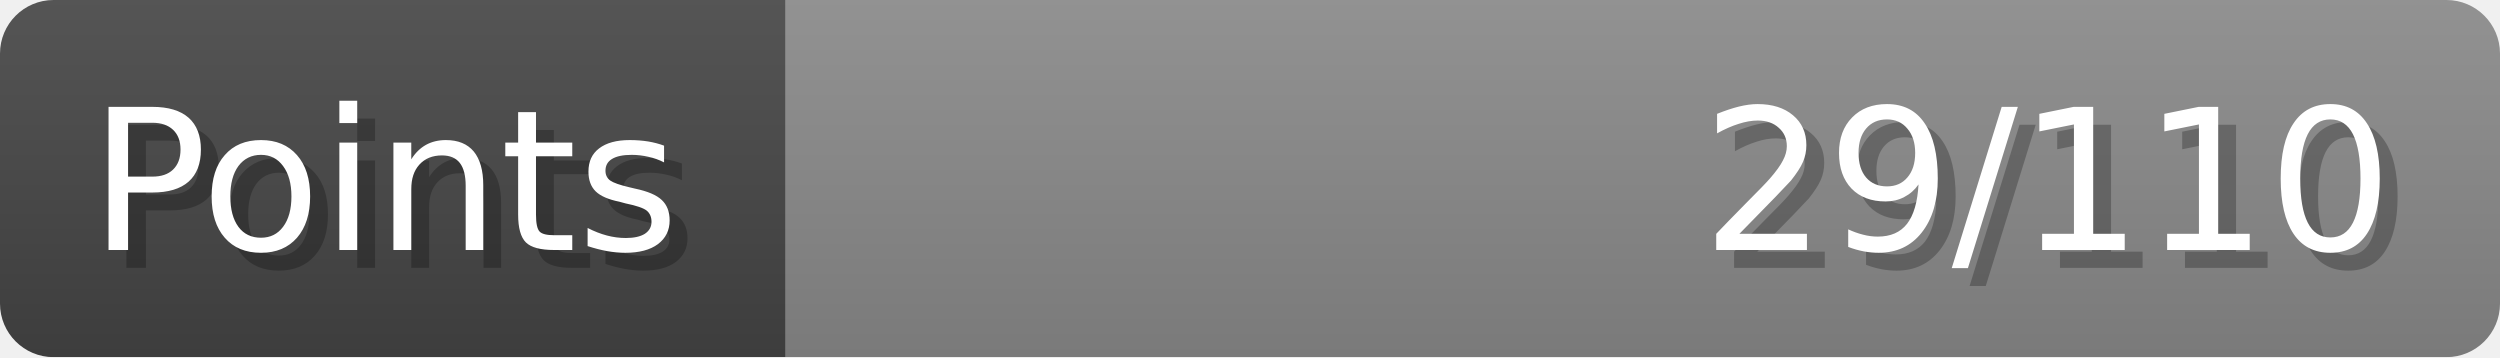
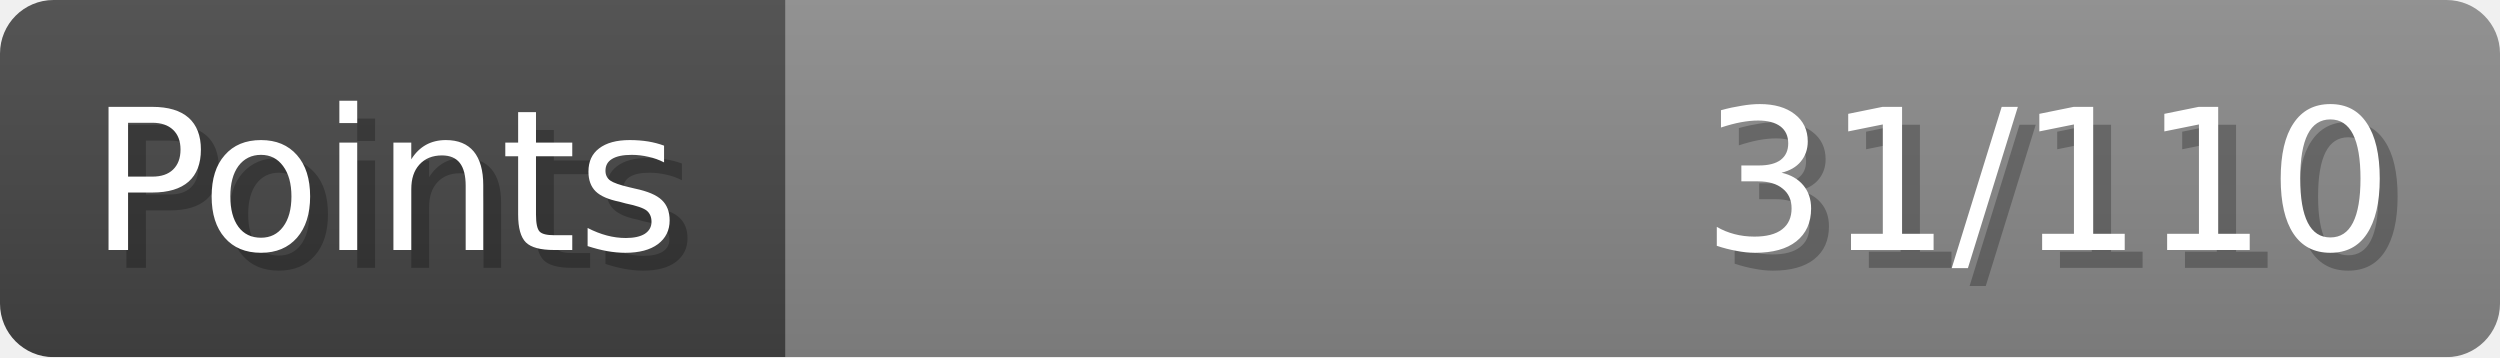
- <svg xmlns="http://www.w3.org/2000/svg" width="140px" height="20px" role="img" aria-label="Points: 29/110">
+ <svg xmlns="http://www.w3.org/2000/svg" width="140px" height="20px" role="img" aria-label="Points: 31/110">
  <linearGradient id="a" x2="0" y2="100%">
    <stop offset="0" stop-opacity=".1" stop-color="#EEE" />
    <stop offset="1" stop-opacity=".1" />
  </linearGradient>
  <mask id="m">
    <rect width="100%" height="100%" rx="3" fill="#FFF" />
  </mask>
  <g mask="url(#m)">
    <rect x="0" y="0" width="44" height="20" fill="#444" />
    <svg x="44" y="0" width="96" height="20">
      <rect width="100%" height="100%" fill="#888888" />
      <rect width="0%" height="100%" fill="#33CC11" transform="">
-         <animate attributeName="width" begin="0.5s" dur="600ms" from="0%" to="26%" repeatCount="1" fill="freeze" calcMode="spline" keyTimes="0; 1" keySplines="0.3, 0.61, 0.355, 1" />
+         <animate attributeName="width" begin="0.5s" dur="600ms" from="0%" to="28%" repeatCount="1" fill="freeze" calcMode="spline" keyTimes="0; 1" keySplines="0.3, 0.61, 0.355, 1" />
      </rect>
    </svg>
    <rect width="140" height="20" fill="url(#a)" />
  </g>
  <g aria-hidden="true" font-size="11" font-family="Verdana, DejaVu Sans, sans-serif" fill="#FFFFFF">
    <text x="6" y="15" fill="#000" opacity="0.25">Points</text>
    <text x="5" y="14">Points</text>
-     <text x="135" y="15" fill="#000" opacity="0.25" text-anchor="end">29/110</text>
-     <text x="134" y="14" text-anchor="end">29/110</text>
+     <text x="135" y="15" fill="#000" opacity="0.25" text-anchor="end">31/110</text>
+     <text x="134" y="14" text-anchor="end">31/110</text>
  </g>
</svg>
